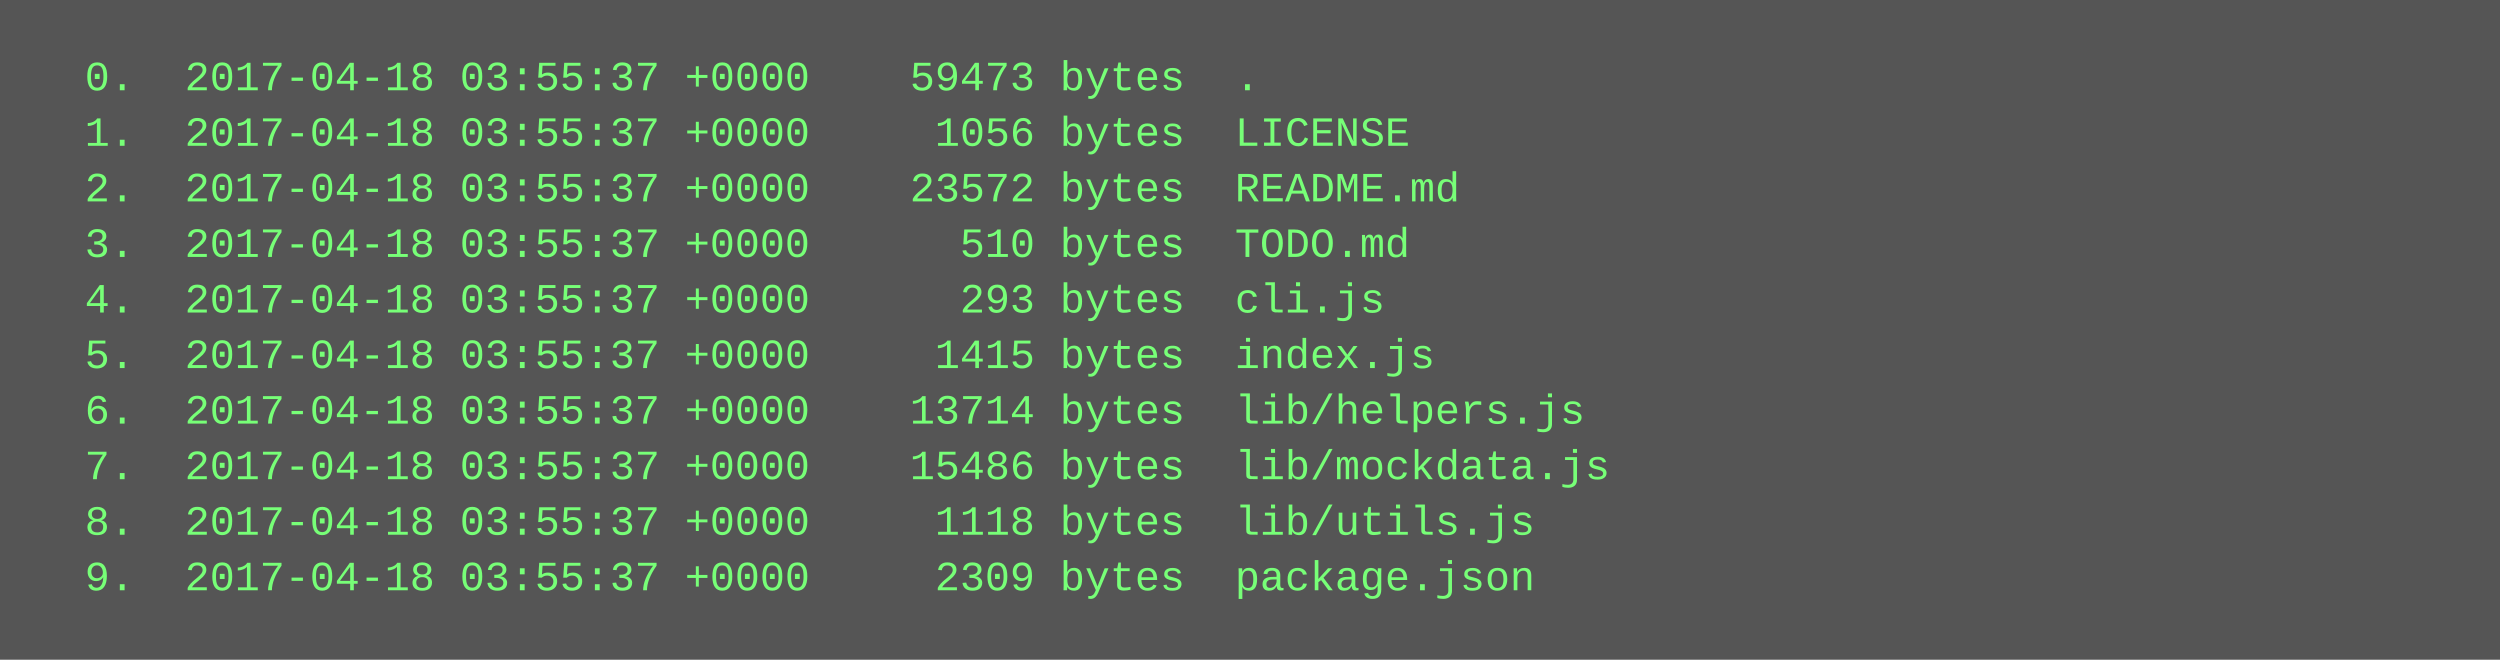
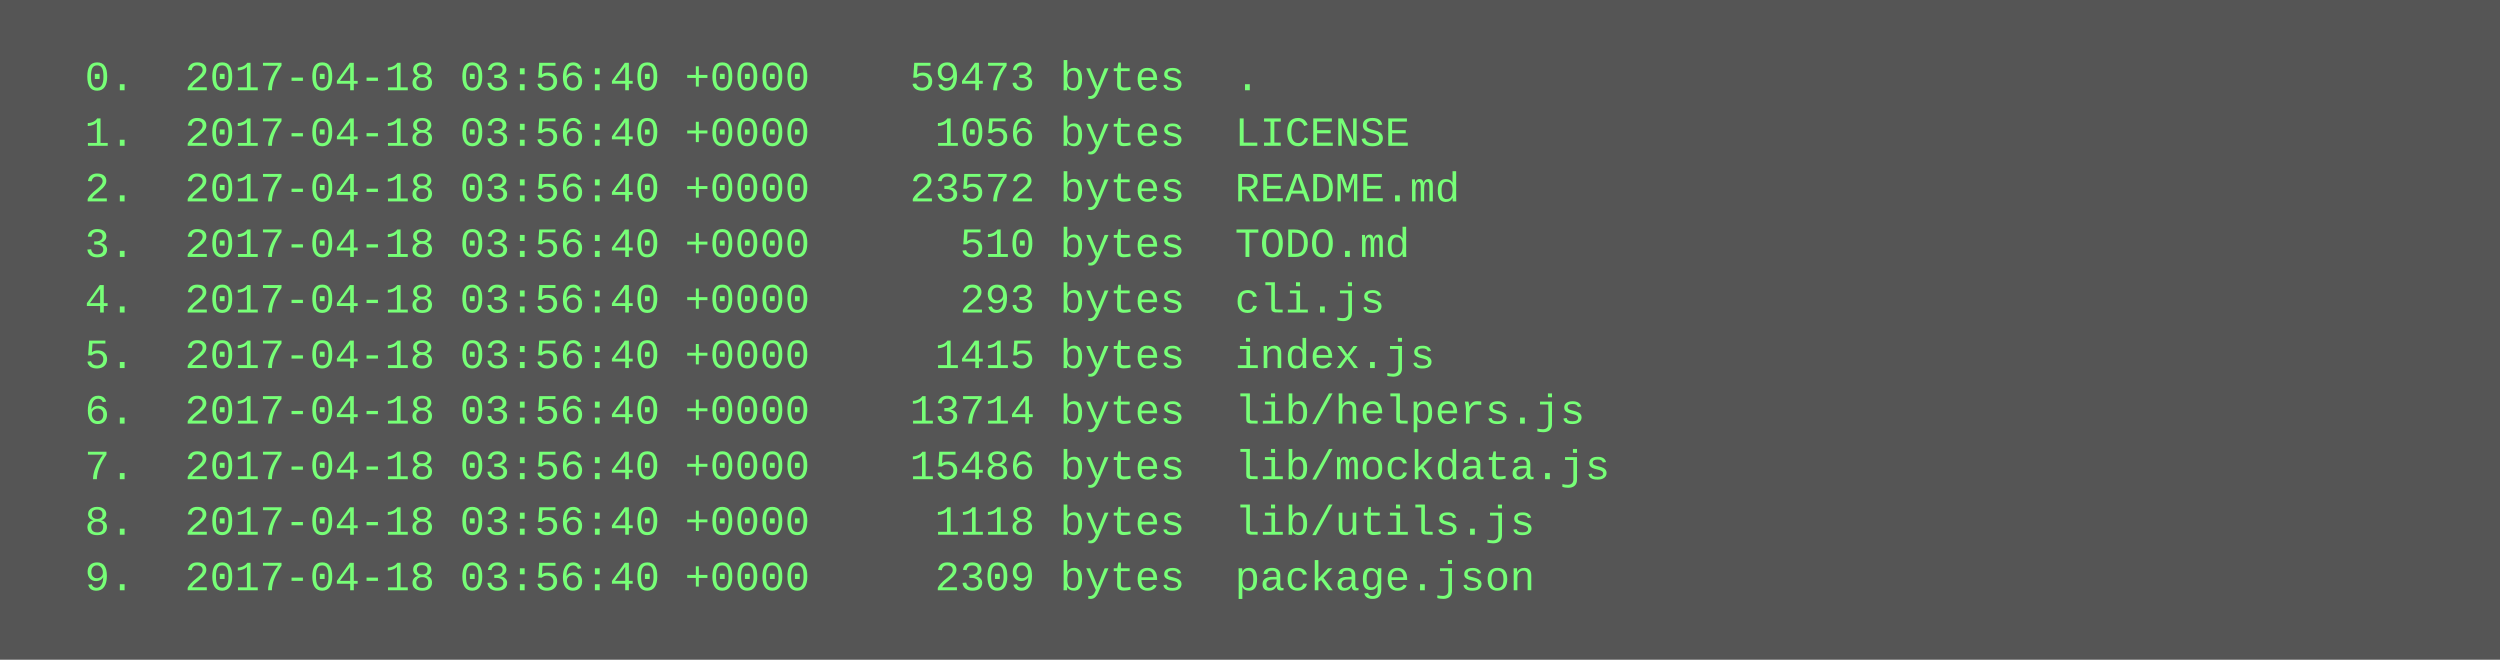
<svg xmlns="http://www.w3.org/2000/svg" height="190" width="720">
  <rect height="190" fill="#555" width="720" />
  <text fill="#7f7" font-family="Courier New" font-size="12" xml:space="preserve">
-     <tspan x="10" y="26">  0.  2017-04-18 03:55:37 +0000    59473 bytes  .</tspan>
-     <tspan x="10" y="42">  1.  2017-04-18 03:55:37 +0000     1056 bytes  LICENSE</tspan>
-     <tspan x="10" y="58">  2.  2017-04-18 03:55:37 +0000    23572 bytes  README.md</tspan>
-     <tspan x="10" y="74">  3.  2017-04-18 03:55:37 +0000      510 bytes  TODO.md</tspan>
-     <tspan x="10" y="90">  4.  2017-04-18 03:55:37 +0000      293 bytes  cli.js</tspan>
-     <tspan x="10" y="106">  5.  2017-04-18 03:55:37 +0000     1415 bytes  index.js</tspan>
-     <tspan x="10" y="122">  6.  2017-04-18 03:55:37 +0000    13714 bytes  lib/helpers.js</tspan>
-     <tspan x="10" y="138">  7.  2017-04-18 03:55:37 +0000    15486 bytes  lib/mockdata.js</tspan>
-     <tspan x="10" y="154">  8.  2017-04-18 03:55:37 +0000     1118 bytes  lib/utils.js</tspan>
-     <tspan x="10" y="170">  9.  2017-04-18 03:55:37 +0000     2309 bytes  package.json</tspan>
+     <tspan x="10" y="26">  0.  2017-04-18 03:56:40 +0000    59473 bytes  .</tspan>
+     <tspan x="10" y="42">  1.  2017-04-18 03:56:40 +0000     1056 bytes  LICENSE</tspan>
+     <tspan x="10" y="58">  2.  2017-04-18 03:56:40 +0000    23572 bytes  README.md</tspan>
+     <tspan x="10" y="74">  3.  2017-04-18 03:56:40 +0000      510 bytes  TODO.md</tspan>
+     <tspan x="10" y="90">  4.  2017-04-18 03:56:40 +0000      293 bytes  cli.js</tspan>
+     <tspan x="10" y="106">  5.  2017-04-18 03:56:40 +0000     1415 bytes  index.js</tspan>
+     <tspan x="10" y="122">  6.  2017-04-18 03:56:40 +0000    13714 bytes  lib/helpers.js</tspan>
+     <tspan x="10" y="138">  7.  2017-04-18 03:56:40 +0000    15486 bytes  lib/mockdata.js</tspan>
+     <tspan x="10" y="154">  8.  2017-04-18 03:56:40 +0000     1118 bytes  lib/utils.js</tspan>
+     <tspan x="10" y="170">  9.  2017-04-18 03:56:40 +0000     2309 bytes  package.json</tspan>
  </text>
</svg>
